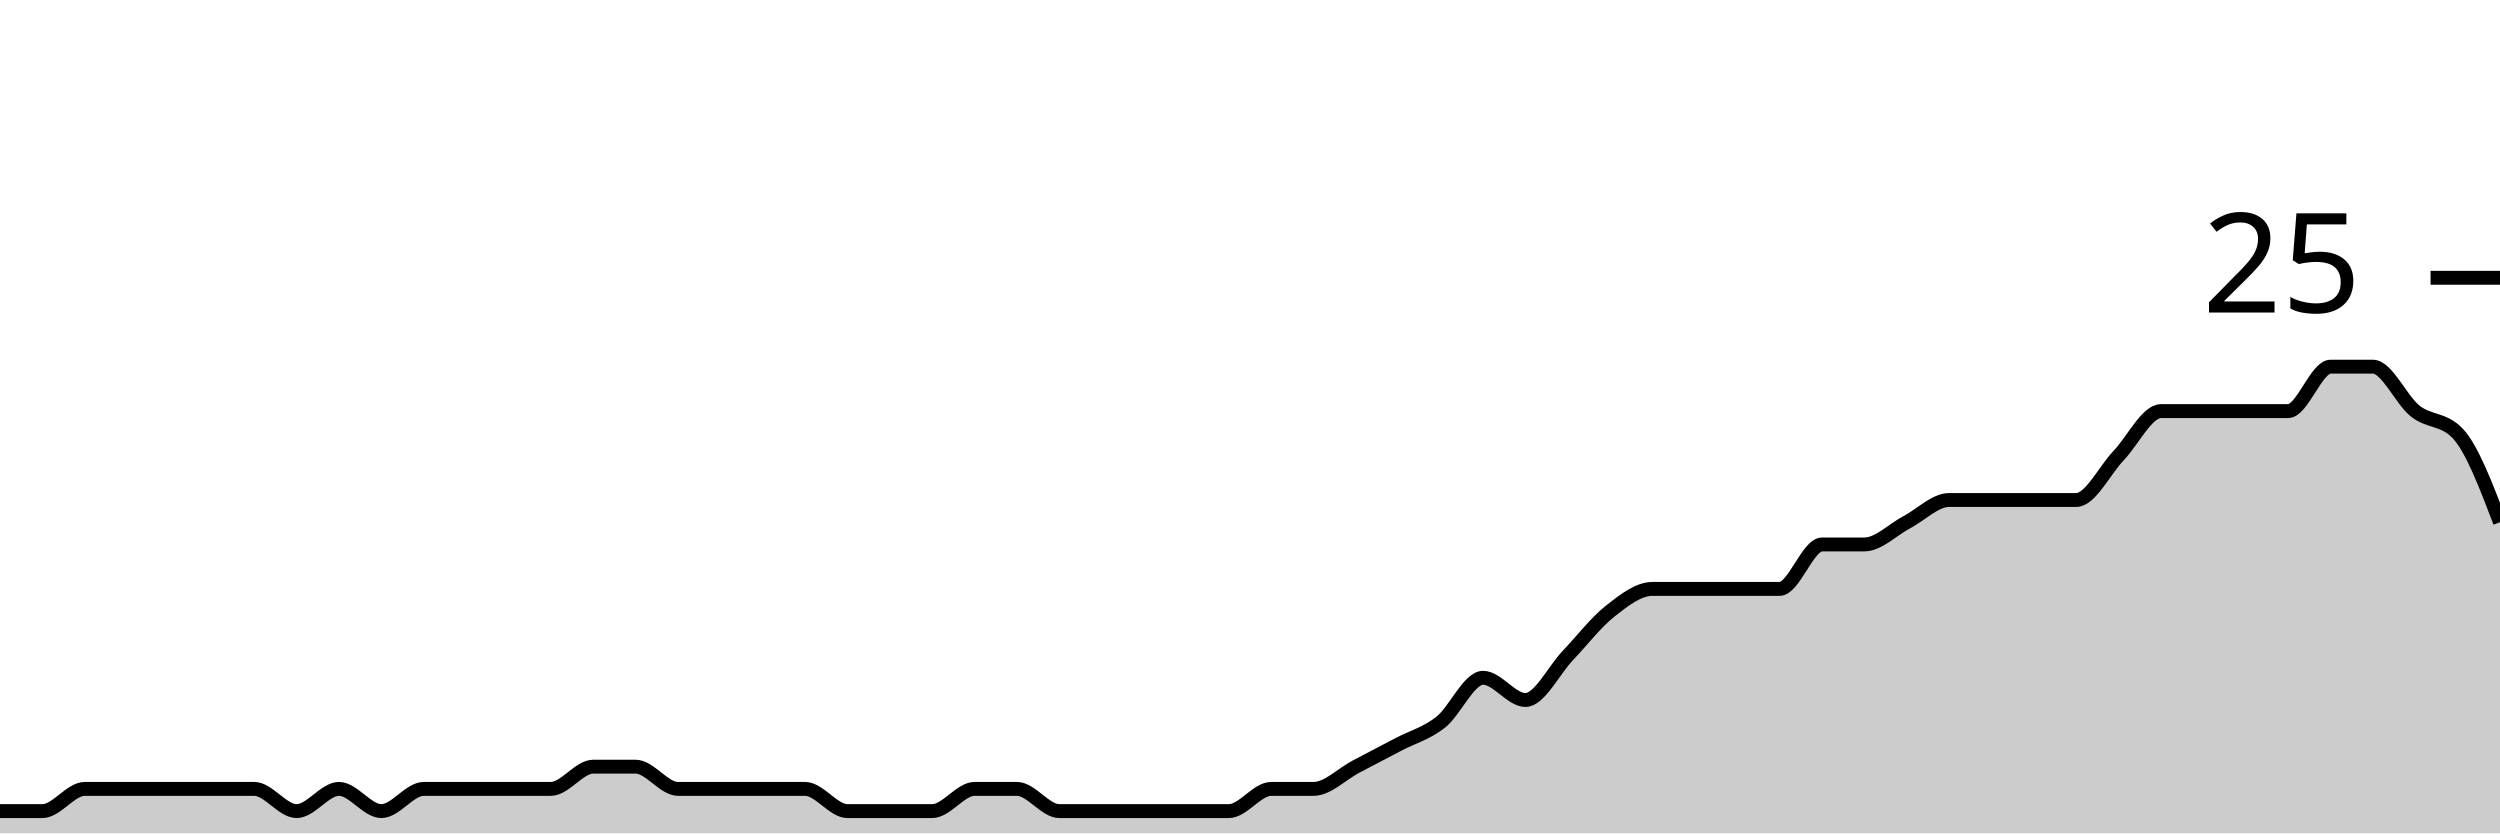
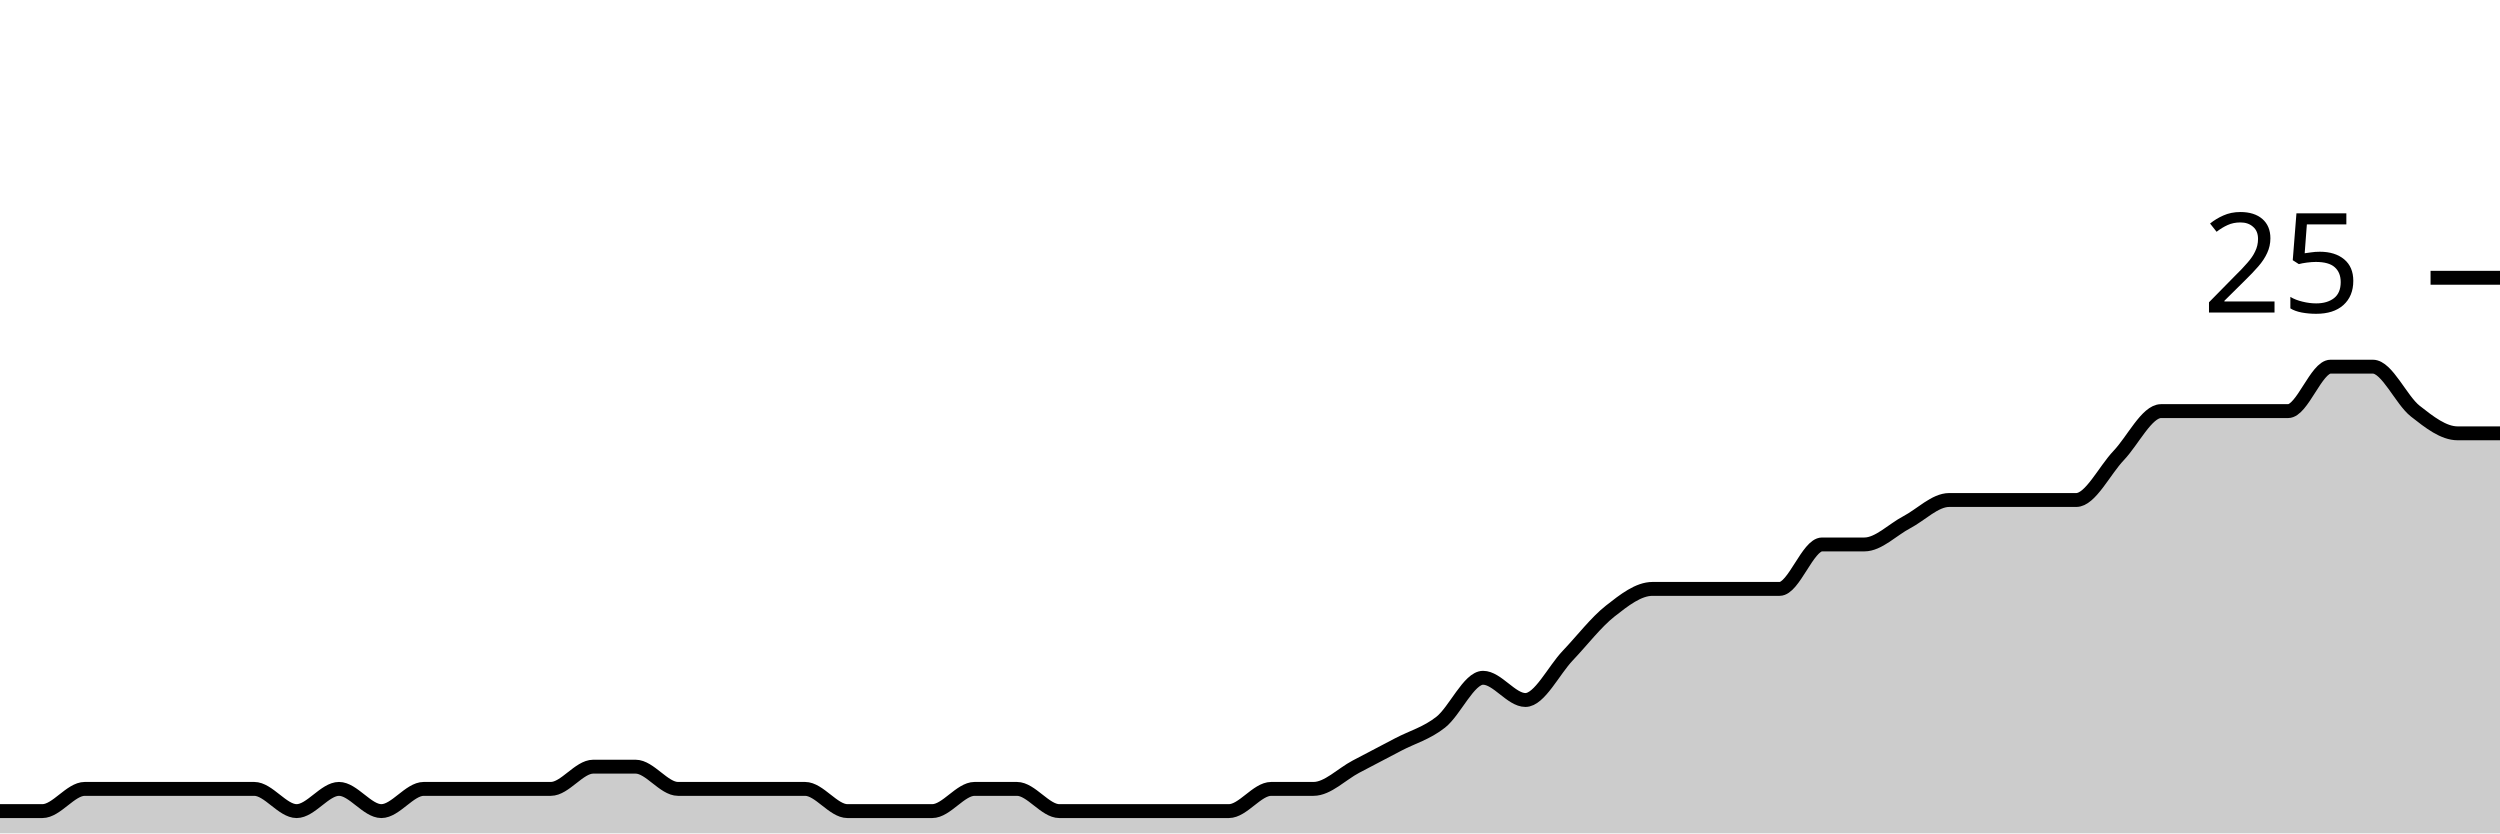
<svg xmlns="http://www.w3.org/2000/svg" viewBox="0 0 180 60">
  <g transform="translate(0,20)">
-     <path class="area" fill="rgba(0, 0, 0, 0.2)" d="M0,38.4C1.017,38.4,2.034,38.4,3.051,38.4C4.068,38.4,5.085,36.8,6.102,36.8C7.119,36.8,8.136,36.8,9.153,36.8C10.169,36.8,11.186,36.8,12.203,36.8C13.22,36.8,14.237,36.8,15.254,36.8C16.271,36.8,17.288,36.8,18.305,36.8C19.322,36.8,20.339,38.4,21.356,38.4C22.373,38.4,23.39,36.8,24.407,36.8C25.424,36.8,26.441,38.4,27.458,38.4C28.475,38.4,29.492,36.8,30.508,36.8C31.525,36.8,32.542,36.8,33.559,36.8C34.576,36.8,35.593,36.8,36.61,36.8C37.627,36.8,38.644,36.8,39.661,36.8C40.678,36.8,41.695,35.2,42.712,35.2C43.729,35.2,44.746,35.2,45.763,35.2C46.78,35.2,47.797,36.8,48.814,36.8C49.831,36.8,50.847,36.8,51.864,36.8C52.881,36.8,53.898,36.8,54.915,36.8C55.932,36.8,56.949,36.8,57.966,36.8C58.983,36.8,60,38.4,61.017,38.4C62.034,38.4,63.051,38.4,64.068,38.4C65.085,38.4,66.102,38.4,67.119,38.4C68.136,38.4,69.153,36.8,70.169,36.8C71.186,36.8,72.203,36.8,73.22,36.8C74.237,36.8,75.254,38.4,76.271,38.4C77.288,38.4,78.305,38.4,79.322,38.4C80.339,38.4,81.356,38.4,82.373,38.4C83.39,38.4,84.407,38.4,85.424,38.4C86.441,38.4,87.458,38.4,88.475,38.4C89.492,38.4,90.508,36.8,91.525,36.8C92.542,36.8,93.559,36.8,94.576,36.8C95.593,36.8,96.61,35.733,97.627,35.2C98.644,34.667,99.661,34.133,100.678,33.6C101.695,33.067,102.712,32.8,103.729,32C104.746,31.2,105.763,28.8,106.78,28.8C107.797,28.8,108.814,30.4,109.831,30.4C110.847,30.4,111.864,28.267,112.881,27.2C113.898,26.133,114.915,24.8,115.932,24C116.949,23.2,117.966,22.4,118.983,22.4C120,22.4,121.017,22.4,122.034,22.4C123.051,22.4,124.068,22.4,125.085,22.4C126.102,22.4,127.119,22.4,128.136,22.4C129.153,22.4,130.169,19.2,131.186,19.2C132.203,19.2,133.22,19.2,134.237,19.2C135.254,19.2,136.271,18.133,137.288,17.6C138.305,17.067,139.322,16,140.339,16C141.356,16,142.373,16,143.39,16C144.407,16,145.424,16,146.441,16C147.458,16,148.475,16,149.492,16C150.508,16,151.525,13.867,152.542,12.8C153.559,11.733,154.576,9.6,155.593,9.6C156.61,9.6,157.627,9.6,158.644,9.6C159.661,9.6,160.678,9.6,161.695,9.6C162.712,9.6,163.729,9.6,164.746,9.6C165.763,9.6,166.78,6.4,167.797,6.4C168.814,6.4,169.831,6.4,170.847,6.4C171.864,6.4,172.881,8.8,173.898,9.6C174.915,10.4,175.932,10.133,176.949,11.2C177.966,12.267,178.983,14.933,180,17.6L180,40C178.983,40,177.966,40,176.949,40C175.932,40,174.915,40,173.898,40C172.881,40,171.864,40,170.847,40C169.831,40,168.814,40,167.797,40C166.78,40,165.763,40,164.746,40C163.729,40,162.712,40,161.695,40C160.678,40,159.661,40,158.644,40C157.627,40,156.61,40,155.593,40C154.576,40,153.559,40,152.542,40C151.525,40,150.508,40,149.492,40C148.475,40,147.458,40,146.441,40C145.424,40,144.407,40,143.39,40C142.373,40,141.356,40,140.339,40C139.322,40,138.305,40,137.288,40C136.271,40,135.254,40,134.237,40C133.22,40,132.203,40,131.186,40C130.169,40,129.153,40,128.136,40C127.119,40,126.102,40,125.085,40C124.068,40,123.051,40,122.034,40C121.017,40,120,40,118.983,40C117.966,40,116.949,40,115.932,40C114.915,40,113.898,40,112.881,40C111.864,40,110.847,40,109.831,40C108.814,40,107.797,40,106.78,40C105.763,40,104.746,40,103.729,40C102.712,40,101.695,40,100.678,40C99.661,40,98.644,40,97.627,40C96.61,40,95.593,40,94.576,40C93.559,40,92.542,40,91.525,40C90.508,40,89.492,40,88.475,40C87.458,40,86.441,40,85.424,40C84.407,40,83.39,40,82.373,40C81.356,40,80.339,40,79.322,40C78.305,40,77.288,40,76.271,40C75.254,40,74.237,40,73.22,40C72.203,40,71.186,40,70.169,40C69.153,40,68.136,40,67.119,40C66.102,40,65.085,40,64.068,40C63.051,40,62.034,40,61.017,40C60,40,58.983,40,57.966,40C56.949,40,55.932,40,54.915,40C53.898,40,52.881,40,51.864,40C50.847,40,49.831,40,48.814,40C47.797,40,46.78,40,45.763,40C44.746,40,43.729,40,42.712,40C41.695,40,40.678,40,39.661,40C38.644,40,37.627,40,36.61,40C35.593,40,34.576,40,33.559,40C32.542,40,31.525,40,30.508,40C29.492,40,28.475,40,27.458,40C26.441,40,25.424,40,24.407,40C23.39,40,22.373,40,21.356,40C20.339,40,19.322,40,18.305,40C17.288,40,16.271,40,15.254,40C14.237,40,13.22,40,12.203,40C11.186,40,10.169,40,9.153,40C8.136,40,7.119,40,6.102,40C5.085,40,4.068,40,3.051,40C2.034,40,1.017,40,0,40Z" />
-     <path class="line" stroke="black" fill="none" d="M0,38.4C1.017,38.4,2.034,38.4,3.051,38.4C4.068,38.4,5.085,36.8,6.102,36.8C7.119,36.8,8.136,36.8,9.153,36.8C10.169,36.8,11.186,36.8,12.203,36.8C13.22,36.8,14.237,36.8,15.254,36.8C16.271,36.8,17.288,36.8,18.305,36.8C19.322,36.8,20.339,38.4,21.356,38.4C22.373,38.4,23.39,36.8,24.407,36.8C25.424,36.8,26.441,38.4,27.458,38.4C28.475,38.4,29.492,36.8,30.508,36.8C31.525,36.8,32.542,36.8,33.559,36.8C34.576,36.8,35.593,36.8,36.61,36.8C37.627,36.8,38.644,36.8,39.661,36.8C40.678,36.8,41.695,35.2,42.712,35.2C43.729,35.2,44.746,35.2,45.763,35.2C46.78,35.2,47.797,36.8,48.814,36.8C49.831,36.8,50.847,36.8,51.864,36.8C52.881,36.8,53.898,36.8,54.915,36.8C55.932,36.8,56.949,36.8,57.966,36.8C58.983,36.8,60,38.4,61.017,38.4C62.034,38.4,63.051,38.4,64.068,38.4C65.085,38.4,66.102,38.4,67.119,38.4C68.136,38.4,69.153,36.8,70.169,36.8C71.186,36.8,72.203,36.8,73.22,36.8C74.237,36.8,75.254,38.4,76.271,38.4C77.288,38.4,78.305,38.4,79.322,38.4C80.339,38.4,81.356,38.4,82.373,38.4C83.39,38.4,84.407,38.4,85.424,38.4C86.441,38.4,87.458,38.4,88.475,38.4C89.492,38.4,90.508,36.8,91.525,36.8C92.542,36.8,93.559,36.8,94.576,36.8C95.593,36.8,96.61,35.733,97.627,35.2C98.644,34.667,99.661,34.133,100.678,33.6C101.695,33.067,102.712,32.8,103.729,32C104.746,31.2,105.763,28.8,106.78,28.8C107.797,28.8,108.814,30.4,109.831,30.4C110.847,30.4,111.864,28.267,112.881,27.2C113.898,26.133,114.915,24.8,115.932,24C116.949,23.2,117.966,22.4,118.983,22.4C120,22.4,121.017,22.4,122.034,22.4C123.051,22.4,124.068,22.4,125.085,22.4C126.102,22.4,127.119,22.4,128.136,22.4C129.153,22.4,130.169,19.2,131.186,19.2C132.203,19.2,133.22,19.2,134.237,19.2C135.254,19.2,136.271,18.133,137.288,17.6C138.305,17.067,139.322,16,140.339,16C141.356,16,142.373,16,143.39,16C144.407,16,145.424,16,146.441,16C147.458,16,148.475,16,149.492,16C150.508,16,151.525,13.867,152.542,12.8C153.559,11.733,154.576,9.6,155.593,9.6C156.61,9.6,157.627,9.6,158.644,9.6C159.661,9.6,160.678,9.6,161.695,9.6C162.712,9.6,163.729,9.6,164.746,9.6C165.763,9.6,166.78,6.4,167.797,6.4C168.814,6.4,169.831,6.4,170.847,6.4C171.864,6.4,172.881,8.8,173.898,9.6C174.915,10.4,175.932,10.133,176.949,11.2C177.966,12.267,178.983,14.933,180,17.6" />
+     <path class="area" fill="rgba(0, 0, 0, 0.2)" d="M0,38.4C1.017,38.4,2.034,38.4,3.051,38.4C4.068,38.4,5.085,36.8,6.102,36.8C7.119,36.8,8.136,36.8,9.153,36.8C10.169,36.8,11.186,36.8,12.203,36.8C13.22,36.8,14.237,36.8,15.254,36.8C16.271,36.8,17.288,36.8,18.305,36.8C19.322,36.8,20.339,38.4,21.356,38.4C22.373,38.4,23.39,36.8,24.407,36.8C25.424,36.8,26.441,38.4,27.458,38.4C28.475,38.4,29.492,36.8,30.508,36.8C31.525,36.8,32.542,36.8,33.559,36.8C34.576,36.8,35.593,36.8,36.61,36.8C37.627,36.8,38.644,36.8,39.661,36.8C40.678,36.8,41.695,35.2,42.712,35.2C43.729,35.2,44.746,35.2,45.763,35.2C46.78,35.2,47.797,36.8,48.814,36.8C49.831,36.8,50.847,36.8,51.864,36.8C52.881,36.8,53.898,36.8,54.915,36.8C55.932,36.8,56.949,36.8,57.966,36.8C58.983,36.8,60,38.4,61.017,38.4C62.034,38.4,63.051,38.4,64.068,38.4C65.085,38.4,66.102,38.4,67.119,38.4C68.136,38.4,69.153,36.8,70.169,36.8C71.186,36.8,72.203,36.8,73.22,36.8C74.237,36.8,75.254,38.4,76.271,38.4C77.288,38.4,78.305,38.4,79.322,38.4C80.339,38.4,81.356,38.4,82.373,38.4C83.39,38.4,84.407,38.4,85.424,38.4C86.441,38.4,87.458,38.4,88.475,38.4C89.492,38.4,90.508,36.8,91.525,36.8C92.542,36.8,93.559,36.8,94.576,36.8C95.593,36.8,96.61,35.733,97.627,35.2C98.644,34.667,99.661,34.133,100.678,33.6C101.695,33.067,102.712,32.8,103.729,32C104.746,31.2,105.763,28.8,106.78,28.8C107.797,28.8,108.814,30.4,109.831,30.4C110.847,30.4,111.864,28.267,112.881,27.2C113.898,26.133,114.915,24.8,115.932,24C116.949,23.2,117.966,22.4,118.983,22.4C120,22.4,121.017,22.4,122.034,22.4C123.051,22.4,124.068,22.4,125.085,22.4C126.102,22.4,127.119,22.4,128.136,22.4C129.153,22.4,130.169,19.2,131.186,19.2C132.203,19.2,133.22,19.2,134.237,19.2C135.254,19.2,136.271,18.133,137.288,17.6C138.305,17.067,139.322,16,140.339,16C141.356,16,142.373,16,143.39,16C144.407,16,145.424,16,146.441,16C147.458,16,148.475,16,149.492,16C150.508,16,151.525,13.867,152.542,12.8C153.559,11.733,154.576,9.6,155.593,9.6C156.61,9.6,157.627,9.6,158.644,9.6C159.661,9.6,160.678,9.6,161.695,9.6C162.712,9.6,163.729,9.6,164.746,9.6C165.763,9.6,166.78,6.4,167.797,6.4C168.814,6.4,169.831,6.4,170.847,6.4C171.864,6.4,172.881,8.8,173.898,9.6C174.915,10.4,175.932,11.2,176.949,11.2C177.966,11.2,178.983,11.2,180,11.2L180,40C178.983,40,177.966,40,176.949,40C175.932,40,174.915,40,173.898,40C172.881,40,171.864,40,170.847,40C169.831,40,168.814,40,167.797,40C166.78,40,165.763,40,164.746,40C163.729,40,162.712,40,161.695,40C160.678,40,159.661,40,158.644,40C157.627,40,156.61,40,155.593,40C154.576,40,153.559,40,152.542,40C151.525,40,150.508,40,149.492,40C148.475,40,147.458,40,146.441,40C145.424,40,144.407,40,143.39,40C142.373,40,141.356,40,140.339,40C139.322,40,138.305,40,137.288,40C136.271,40,135.254,40,134.237,40C133.22,40,132.203,40,131.186,40C130.169,40,129.153,40,128.136,40C127.119,40,126.102,40,125.085,40C124.068,40,123.051,40,122.034,40C121.017,40,120,40,118.983,40C117.966,40,116.949,40,115.932,40C114.915,40,113.898,40,112.881,40C111.864,40,110.847,40,109.831,40C108.814,40,107.797,40,106.78,40C105.763,40,104.746,40,103.729,40C102.712,40,101.695,40,100.678,40C99.661,40,98.644,40,97.627,40C96.61,40,95.593,40,94.576,40C93.559,40,92.542,40,91.525,40C90.508,40,89.492,40,88.475,40C87.458,40,86.441,40,85.424,40C84.407,40,83.39,40,82.373,40C81.356,40,80.339,40,79.322,40C78.305,40,77.288,40,76.271,40C75.254,40,74.237,40,73.22,40C72.203,40,71.186,40,70.169,40C69.153,40,68.136,40,67.119,40C66.102,40,65.085,40,64.068,40C63.051,40,62.034,40,61.017,40C60,40,58.983,40,57.966,40C56.949,40,55.932,40,54.915,40C53.898,40,52.881,40,51.864,40C50.847,40,49.831,40,48.814,40C47.797,40,46.78,40,45.763,40C44.746,40,43.729,40,42.712,40C41.695,40,40.678,40,39.661,40C38.644,40,37.627,40,36.61,40C35.593,40,34.576,40,33.559,40C32.542,40,31.525,40,30.508,40C29.492,40,28.475,40,27.458,40C26.441,40,25.424,40,24.407,40C23.39,40,22.373,40,21.356,40C20.339,40,19.322,40,18.305,40C17.288,40,16.271,40,15.254,40C14.237,40,13.22,40,12.203,40C11.186,40,10.169,40,9.153,40C8.136,40,7.119,40,6.102,40C5.085,40,4.068,40,3.051,40C2.034,40,1.017,40,0,40Z" />
+     <path class="line" stroke="black" fill="none" d="M0,38.4C1.017,38.4,2.034,38.4,3.051,38.4C4.068,38.4,5.085,36.8,6.102,36.8C7.119,36.8,8.136,36.8,9.153,36.8C10.169,36.8,11.186,36.8,12.203,36.8C13.22,36.8,14.237,36.8,15.254,36.8C16.271,36.8,17.288,36.8,18.305,36.8C19.322,36.8,20.339,38.4,21.356,38.4C22.373,38.4,23.39,36.8,24.407,36.8C25.424,36.8,26.441,38.4,27.458,38.4C28.475,38.4,29.492,36.8,30.508,36.8C31.525,36.8,32.542,36.8,33.559,36.8C34.576,36.8,35.593,36.8,36.61,36.8C37.627,36.8,38.644,36.8,39.661,36.8C40.678,36.8,41.695,35.2,42.712,35.2C43.729,35.2,44.746,35.2,45.763,35.2C46.78,35.2,47.797,36.8,48.814,36.8C49.831,36.8,50.847,36.8,51.864,36.8C52.881,36.8,53.898,36.8,54.915,36.8C55.932,36.8,56.949,36.8,57.966,36.8C58.983,36.8,60,38.4,61.017,38.4C62.034,38.4,63.051,38.4,64.068,38.4C65.085,38.4,66.102,38.4,67.119,38.4C68.136,38.4,69.153,36.8,70.169,36.8C71.186,36.8,72.203,36.8,73.22,36.8C74.237,36.8,75.254,38.4,76.271,38.4C77.288,38.4,78.305,38.4,79.322,38.4C80.339,38.4,81.356,38.4,82.373,38.4C83.39,38.4,84.407,38.4,85.424,38.4C86.441,38.4,87.458,38.4,88.475,38.4C89.492,38.4,90.508,36.8,91.525,36.8C92.542,36.8,93.559,36.8,94.576,36.8C95.593,36.8,96.61,35.733,97.627,35.2C98.644,34.667,99.661,34.133,100.678,33.6C101.695,33.067,102.712,32.8,103.729,32C104.746,31.2,105.763,28.8,106.78,28.8C107.797,28.8,108.814,30.4,109.831,30.4C110.847,30.4,111.864,28.267,112.881,27.2C113.898,26.133,114.915,24.8,115.932,24C116.949,23.2,117.966,22.4,118.983,22.4C120,22.4,121.017,22.4,122.034,22.4C123.051,22.4,124.068,22.4,125.085,22.4C126.102,22.4,127.119,22.4,128.136,22.4C129.153,22.4,130.169,19.2,131.186,19.2C132.203,19.2,133.22,19.2,134.237,19.2C135.254,19.2,136.271,18.133,137.288,17.6C138.305,17.067,139.322,16,140.339,16C141.356,16,142.373,16,143.39,16C144.407,16,145.424,16,146.441,16C147.458,16,148.475,16,149.492,16C150.508,16,151.525,13.867,152.542,12.8C153.559,11.733,154.576,9.6,155.593,9.6C156.61,9.6,157.627,9.6,158.644,9.6C159.661,9.6,160.678,9.6,161.695,9.6C162.712,9.6,163.729,9.6,164.746,9.6C165.763,9.6,166.78,6.4,167.797,6.4C168.814,6.4,169.831,6.4,170.847,6.4C171.864,6.4,172.881,8.8,173.898,9.6C174.915,10.4,175.932,11.2,176.949,11.2C177.966,11.2,178.983,11.2,180,11.2" />
    <path class="axis-ceiling" stroke-width="1" stroke="black" fill="none" d="M175,0L180,0" />
    <text class="axis-ceiling-label" font-family="sans-serif" text-anchor="end" font-size="10px" x="170" y="2.5">25</text>
  </g>
</svg>
